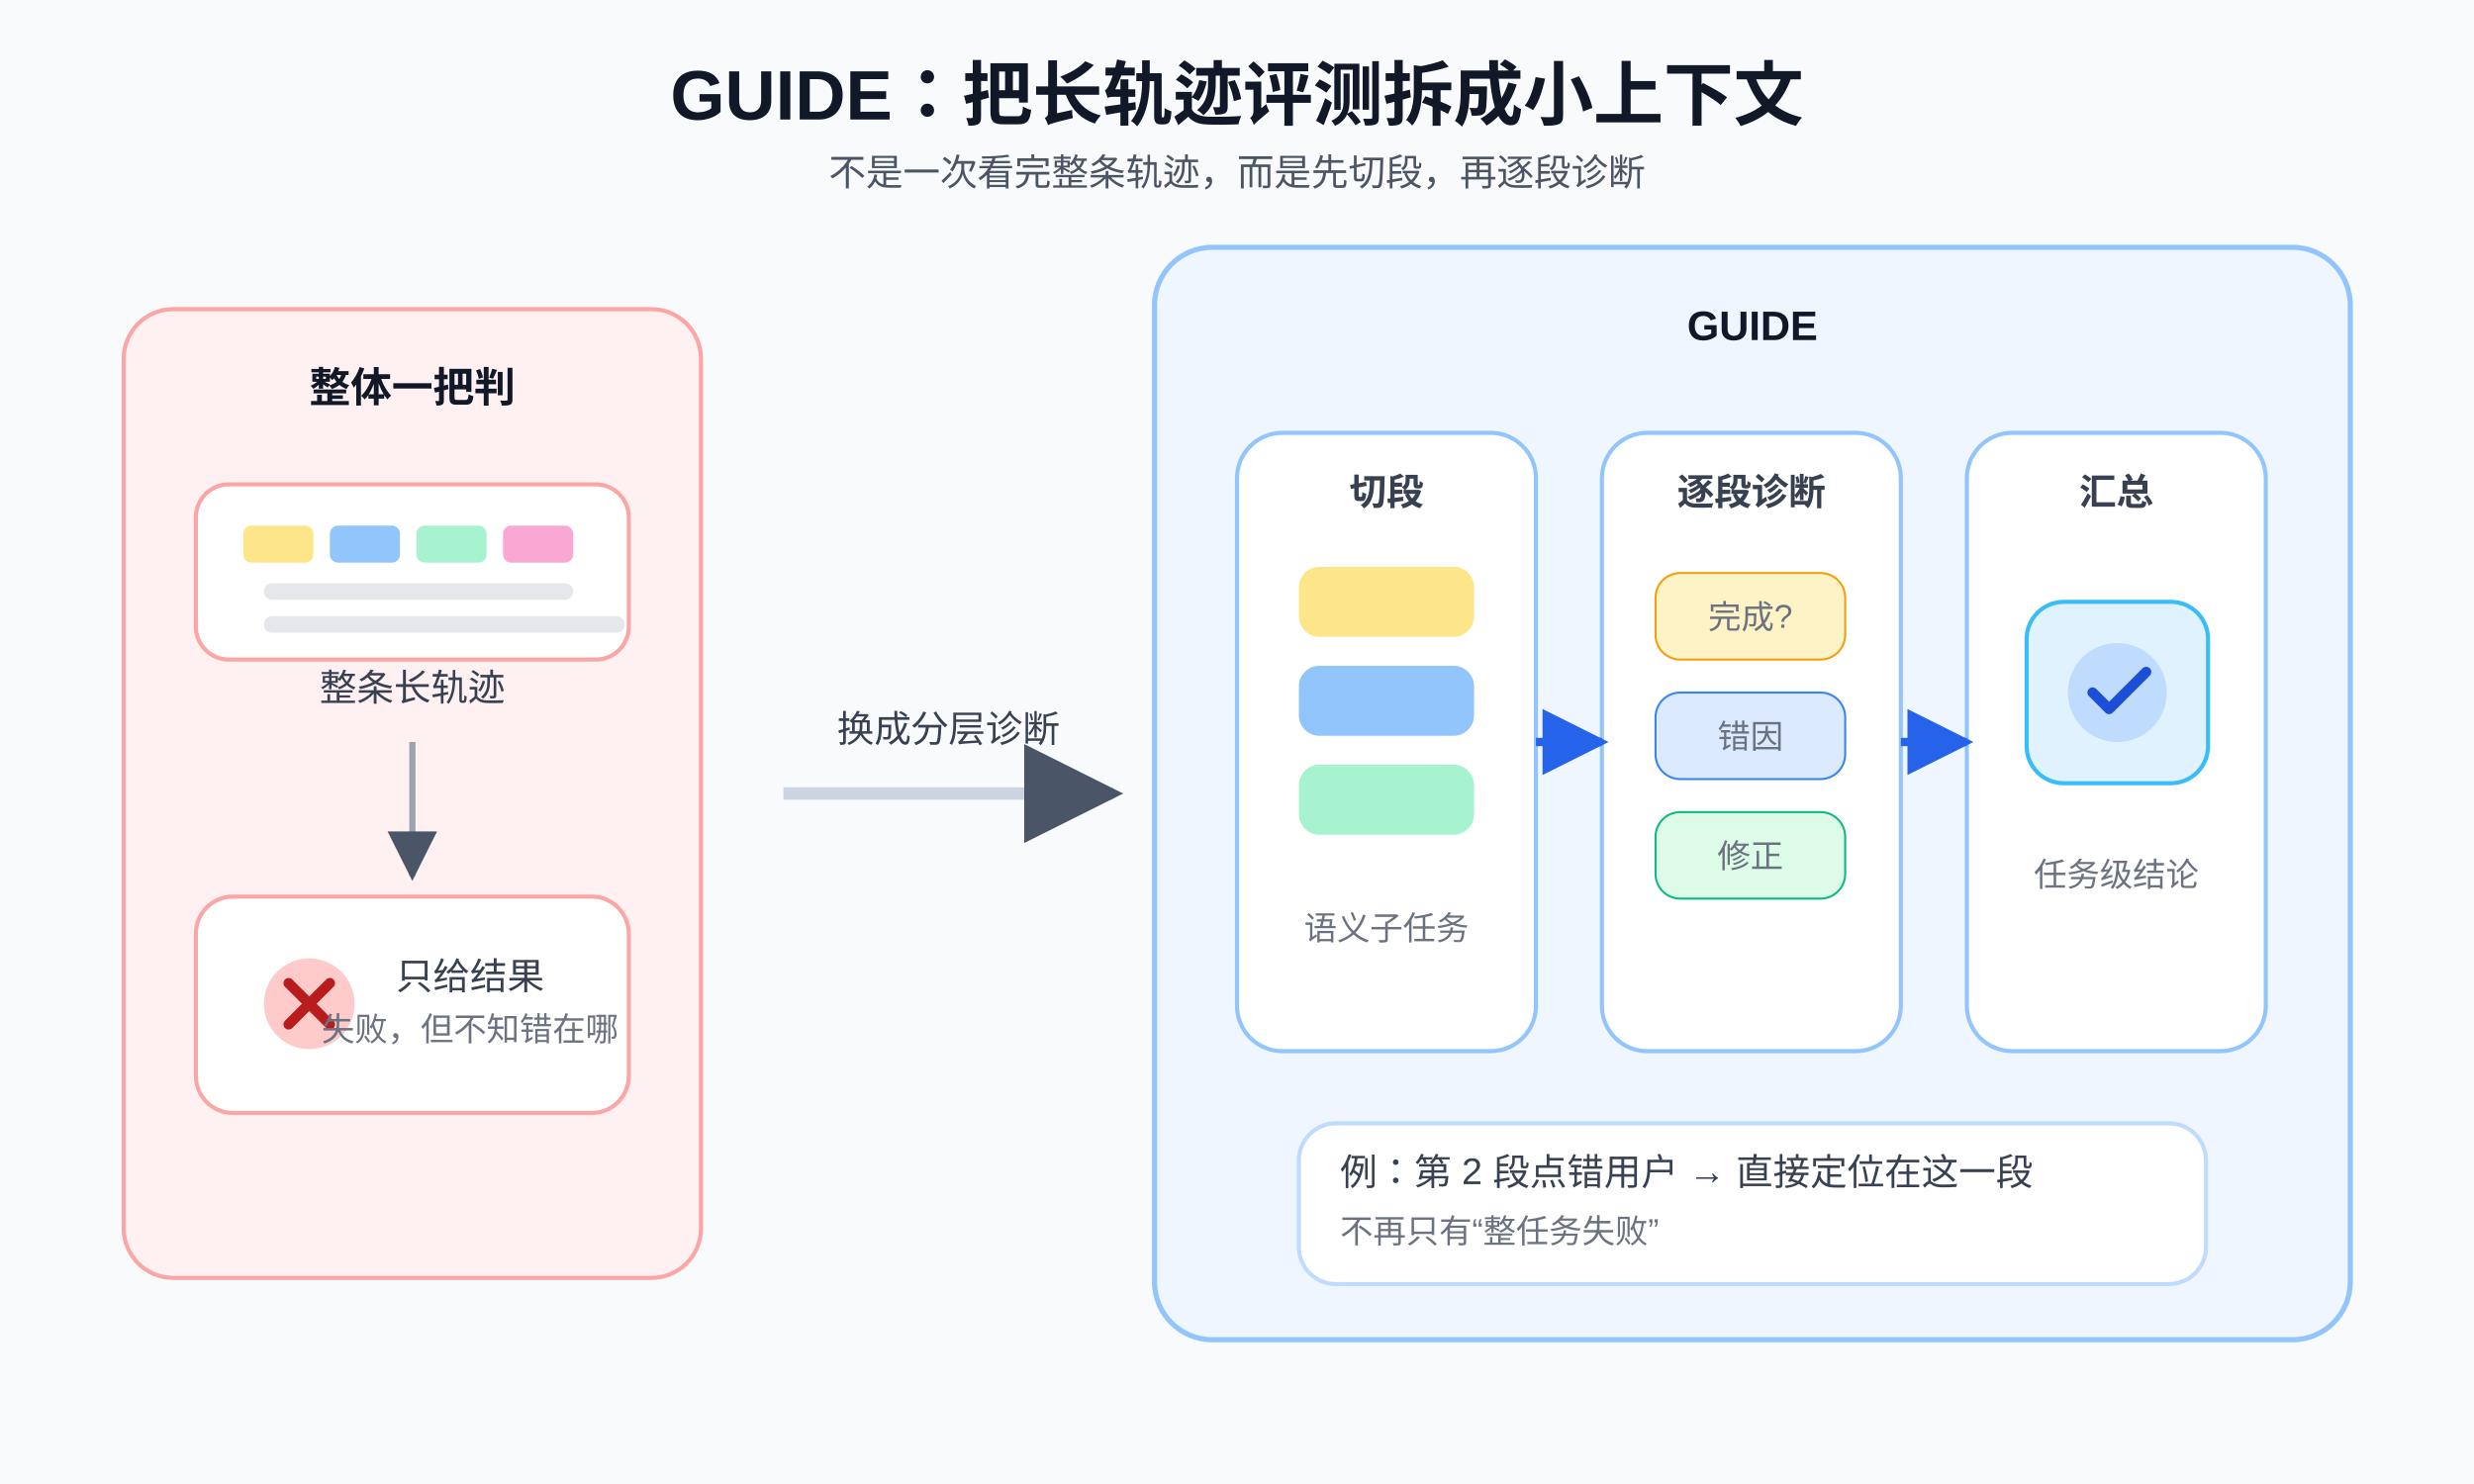
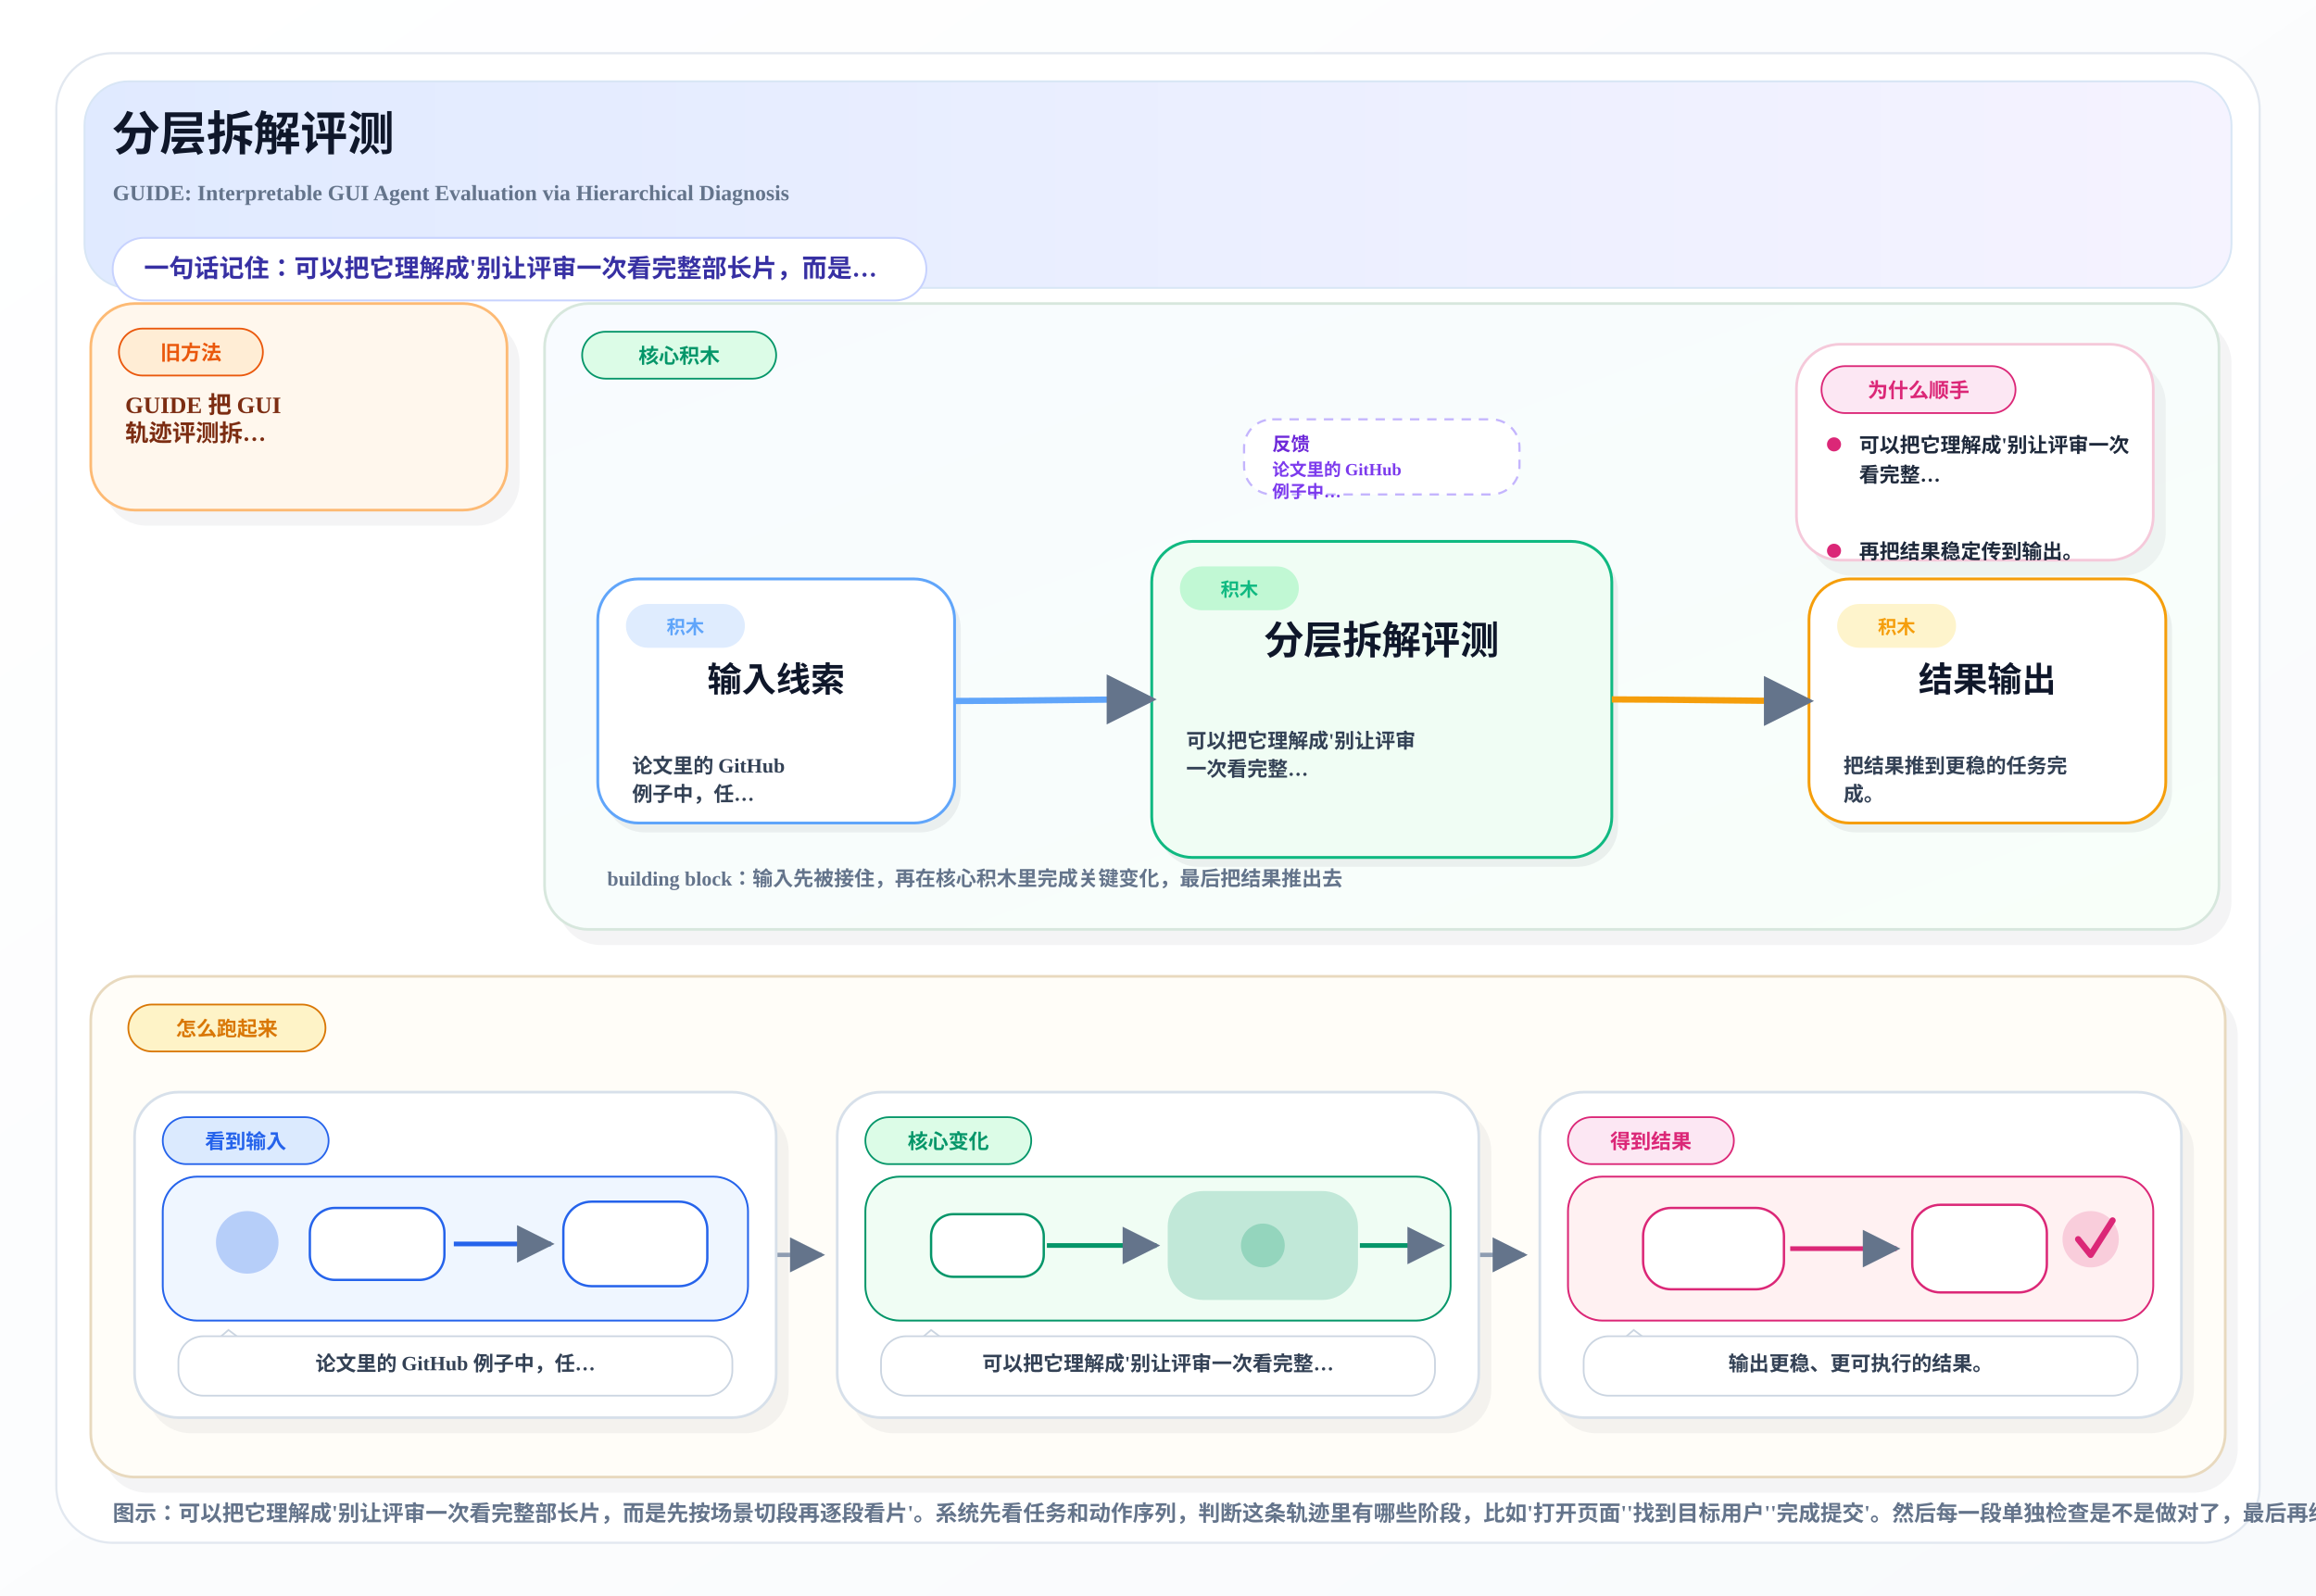
- <svg xmlns="http://www.w3.org/2000/svg" width="1200" height="720" viewBox="0 0 1200 720">
+ <svg xmlns="http://www.w3.org/2000/svg" width="1480" height="1020" viewBox="0 0 1480 1020">
  <defs>
+     <linearGradient id="pageBg" x1="0%" y1="0%" x2="100%" y2="100%">
+       <stop offset="0%" stop-color="#FFFFFF" />
+       <stop offset="100%" stop-color="#F8FAFC" />
+     </linearGradient>
+     <linearGradient id="heroBand" x1="0%" y1="0%" x2="100%" y2="0%">
+       <stop offset="0%" stop-color="#E0EAFF" />
+       <stop offset="100%" stop-color="#F5F3FF" />
+     </linearGradient>
+     <linearGradient id="mainBand" x1="0%" y1="0%" x2="100%" y2="100%">
+       <stop offset="0%" stop-color="#F8FBFF" />
+       <stop offset="100%" stop-color="#F8FFF9" />
+     </linearGradient>
    <marker id="arrow" viewBox="0 0 10 10" refX="9" refY="5" markerWidth="8" markerHeight="8" orient="auto-start-reverse">
-       <path d="M 0 0 L 10 5 L 0 10 z" fill="#4A5568" />
+       <path d="M 0 0 L 10 5 L 0 10 z" fill="#64748B" />
    </marker>
-     <marker id="arrowBlue" viewBox="0 0 10 10" refX="9" refY="5" markerWidth="8" markerHeight="8" orient="auto-start-reverse">
-       <path d="M 0 0 L 10 5 L 0 10 z" fill="#2563EB" />
-     </marker>
-     <style>
-       text { font-family: Arial, Helvetica, sans-serif; }
-       .title { font-size: 34px; font-weight: 700; fill: #111827; }
-       .subtitle { font-size: 18px; fill: #4B5563; }
-       .label { font-size: 20px; font-weight: 700; fill: #111827; }
-       .small { font-size: 18px; fill: #374151; }
-       .tiny { font-size: 16px; fill: #6B7280; }
-     </style>
  </defs>
-   <rect width="1200" height="720" fill="#F8FAFC" />
-   <text x="600" y="58" text-anchor="middle" class="title">GUIDE：把长轨迹评测拆成小上下文</text>
-   <text x="600" y="90" text-anchor="middle" class="subtitle">不是一次看完整条轨迹，而是先切段，再逐段诊断</text>
-   <rect x="60" y="150" rx="24" ry="24" width="280" height="470" fill="#FFF1F2" stroke="#FCA5A5" stroke-width="2" />
-   <text x="200" y="195" text-anchor="middle" class="label" fill="#B91C1C">整体一把判</text>
-   <rect x="95" y="235" rx="16" ry="16" width="210" height="85" fill="#FFFFFF" stroke="#FCA5A5" stroke-width="2" />
-   <g transform="translate(118,255)">
-     <rect x="0" y="0" width="34" height="18" rx="4" fill="#FDE68A" />
-     <rect x="42" y="0" width="34" height="18" rx="4" fill="#93C5FD" />
-     <rect x="84" y="0" width="34" height="18" rx="4" fill="#A7F3D0" />
-     <rect x="126" y="0" width="34" height="18" rx="4" fill="#F9A8D4" />
-     <rect x="10" y="28" width="150" height="8" rx="4" fill="#E5E7EB" />
-     <rect x="10" y="44" width="175" height="8" rx="4" fill="#E5E7EB" />
-   </g>
-   <text x="200" y="340" text-anchor="middle" class="small">整条长轨迹</text>
-   <path d="M200 360 L200 425" stroke="#9CA3AF" stroke-width="3" marker-end="url(#arrow)" />
-   <rect x="95" y="435" rx="18" ry="18" width="210" height="105" fill="#FFFFFF" stroke="#FCA5A5" stroke-width="2" />
-   <circle cx="150" cy="487" r="22" fill="#FECACA" />
-   <path d="M140 477 L160 497 M160 477 L140 497" stroke="#B91C1C" stroke-width="5" stroke-linecap="round" />
-   <text x="228" y="480" text-anchor="middle" class="small">只给结果</text>
-   <text x="228" y="505" text-anchor="middle" class="tiny">失败，但不知错在哪</text>
-   <path d="M380 385 C450 385, 470 385, 540 385" stroke="#CBD5E1" stroke-width="6" fill="none" marker-end="url(#arrow)" />
-   <text x="460" y="360" text-anchor="middle" class="small" fill="#64748B">换成分层诊断</text>
-   <rect x="560" y="120" rx="28" ry="28" width="580" height="530" fill="#EFF6FF" stroke="#93C5FD" stroke-width="2.5" />
-   <text x="850" y="165" text-anchor="middle" class="label" fill="#1D4ED8">GUIDE</text>
-   <rect x="600" y="210" rx="22" ry="22" width="145" height="300" fill="#FFFFFF" stroke="#93C5FD" stroke-width="2" />
-   <text x="672.5" y="245" text-anchor="middle" class="small" font-weight="700">切段</text>
-   <rect x="630" y="275" width="85" height="34" rx="10" fill="#FDE68A" />
-   <rect x="630" y="323" width="85" height="34" rx="10" fill="#93C5FD" />
-   <rect x="630" y="371" width="85" height="34" rx="10" fill="#A7F3D0" />
-   <text x="672.5" y="456" text-anchor="middle" class="tiny">语义子任务</text>
-   <rect x="777" y="210" rx="22" ry="22" width="145" height="300" fill="#FFFFFF" stroke="#93C5FD" stroke-width="2" />
-   <text x="849.5" y="245" text-anchor="middle" class="small" font-weight="700">逐段诊断</text>
-   <g transform="translate(803,278)">
-     <rect x="0" y="0" width="92" height="42" rx="12" fill="#FEF3C7" stroke="#F59E0B" />
-     <text x="46" y="27" text-anchor="middle" class="tiny">完成?</text>
-     <rect x="0" y="58" width="92" height="42" rx="12" fill="#DBEAFE" stroke="#3B82F6" />
-     <text x="46" y="85" text-anchor="middle" class="tiny">错因</text>
-     <rect x="0" y="116" width="92" height="42" rx="12" fill="#DCFCE7" stroke="#10B981" />
-     <text x="46" y="143" text-anchor="middle" class="tiny">修正</text>
-   </g>
-   <rect x="954" y="210" rx="22" ry="22" width="145" height="300" fill="#FFFFFF" stroke="#93C5FD" stroke-width="2" />
-   <text x="1026.5" y="245" text-anchor="middle" class="small" font-weight="700">汇总</text>
-   <g transform="translate(983,292)">
-     <rect x="0" y="0" width="88" height="88" rx="18" fill="#E0F2FE" stroke="#38BDF8" stroke-width="2" />
-     <circle cx="44" cy="44" r="24" fill="#BFDBFE" />
-     <path d="M32 44 L40 52 L58 34" stroke="#1D4ED8" stroke-width="5" fill="none" stroke-linecap="round" stroke-linejoin="round" />
-   </g>
-   <text x="1026.5" y="430" text-anchor="middle" class="tiny">任务级结论</text>
-   <path d="M745 360 L777 360" stroke="#2563EB" stroke-width="4" marker-end="url(#arrowBlue)" />
-   <path d="M922 360 L954 360" stroke="#2563EB" stroke-width="4" marker-end="url(#arrowBlue)" />
-   <rect x="630" y="545" rx="18" ry="18" width="440" height="78" fill="#FFFFFF" stroke="#BFDBFE" stroke-width="2" />
-   <text x="650" y="575" class="small">例：第 2 段点错用户 → 直接定位在这一段</text>
-   <text x="650" y="603" class="tiny">不再只有“整任务失败”</text>
+   <rect x="0" y="0" width="1480" height="1020" fill="url(#pageBg)" />
+   <rect x="36" y="34" width="1408" height="952" rx="36" fill="#FFFFFF" stroke="#E2E8F0" stroke-width="1.4" />
+   <rect x="54" y="52" width="1372" height="132" rx="28" fill="url(#heroBand)" stroke="#D8E6F5" stroke-width="1.2" />
+   <text x="72" y="96" font-size="30" font-weight="800" fill="#0F172A">分层拆解评测</text>
+   <text x="72" y="128" font-size="14" font-weight="600" fill="#64748B">GUIDE: Interpretable GUI Agent Evaluation via Hierarchical Diagnosis</text>
+   <rect x="72" y="152" width="520" height="40" rx="20" fill="#FFFFFF" stroke="#C7D2FE" stroke-width="1.2" />
+   <text x="92" y="177" font-size="16" font-weight="700" fill="#3730A3">一句话记住：可以把它理解成'别让评审一次看完整部长片，而是…</text>
+   <rect x="66.0" y="204.0" width="266.0" height="132.0" rx="28" fill="#0F172A" opacity="0.05" />
+   <rect x="58.0" y="194.0" width="266.0" height="132.0" rx="28" fill="#FFF7ED" stroke="#FDBA74" stroke-width="1.7" />
+   <rect x="76.0" y="210.0" width="92.0" height="30" rx="15" fill="#FFEDD5" stroke="#EA580C" stroke-width="1.1" />
+   <text x="122.0" y="230.0" text-anchor="middle" font-size="13" font-weight="800" fill="#EA580C">旧方法</text>
+   <text x="80.0" y="264.0" font-size="15" font-weight="700" fill="#7C2D12">GUIDE 把 GUI</text>
+   <text x="80.0" y="282.0" font-size="15" font-weight="700" fill="#7C2D12">轨迹评测拆…</text>
+   <rect x="356.0" y="204.0" width="1070.0" height="400.0" rx="28" fill="#0F172A" opacity="0.05" />
+   <rect x="348.0" y="194.0" width="1070.0" height="400.0" rx="28" fill="url(#mainBand)" stroke="#D7E7DD" stroke-width="1.7" />
+   <rect x="372.0" y="212.0" width="124.0" height="30" rx="15" fill="#DCFCE7" stroke="#059669" stroke-width="1.1" />
+   <text x="434.0" y="232.0" text-anchor="middle" font-size="13" font-weight="800" fill="#059669">核心积木</text>
+   <rect x="795.0" y="268.0" width="176.0" height="48" rx="18" fill="#FFFFFF" stroke="#C4B5FD" stroke-width="1.4" stroke-dasharray="6 5" />
+   <text x="813.0" y="288.0" font-size="12" font-weight="800" fill="#6D28D9">反馈</text>
+   <text x="813.0" y="304.0" font-size="11" font-weight="700" fill="#7C3AED">论文里的 GitHub</text>
+   <text x="813.0" y="318.0" font-size="11" font-weight="700" fill="#7C3AED">例子中…</text>
+   <rect x="1156.0" y="230.0" width="228.0" height="138.0" rx="28" fill="#0F172A" opacity="0.05" />
+   <rect x="1148.0" y="220.0" width="228.0" height="138.0" rx="28" fill="#FFFFFF" stroke="#F5C9DA" stroke-width="1.7" />
+   <rect x="1164.0" y="234.0" width="124.0" height="30" rx="15" fill="#FCE7F3" stroke="#DB2777" stroke-width="1.1" />
+   <text x="1226.0" y="254.0" text-anchor="middle" font-size="13" font-weight="800" fill="#DB2777">为什么顺手</text>
+   <circle cx="1172.0" cy="284.0" r="4.5" fill="#DB2777" />
+   <text x="1188.0" y="289.0" font-size="13" font-weight="600" fill="#1E293B">可以把它理解成'别让评审一次</text>
+   <text x="1188.0" y="308.0" font-size="13" font-weight="600" fill="#1E293B">看完整…</text>
+   <circle cx="1172.0" cy="352.0" r="4.5" fill="#DB2777" />
+   <text x="1188.0" y="357.0" font-size="13" font-weight="600" fill="#1E293B">再把结果稳定传到输出。</text>
+   <rect x="386.0" y="376.0" width="228.0" height="156.0" rx="26" fill="#0F172A" opacity="0.06" />
+   <rect x="382.0" y="370.0" width="228.0" height="156.0" rx="26" fill="#FFFFFF" stroke="#60A5FA" stroke-width="1.8" />
+   <rect x="400.0" y="386.0" width="76" height="28" rx="14" fill="#DBEAFE" opacity="0.9" />
+   <text x="438.0" y="405.0" text-anchor="middle" font-size="12" font-weight="800" fill="#60A5FA">积木</text>
+   <text x="496.0" y="442.0" text-anchor="middle" font-size="22" font-weight="800" fill="#0F172A">输入线索</text>
+   <text x="404.0" y="494.0" font-size="13" font-weight="600" fill="#334155">论文里的 GitHub</text>
+   <text x="404.0" y="512.0" font-size="13" font-weight="600" fill="#334155">例子中，任…</text>
+   <rect x="740.0" y="352.0" width="294.0" height="202.0" rx="26" fill="#0F172A" opacity="0.06" />
+   <rect x="736.0" y="346.0" width="294.0" height="202.0" rx="26" fill="#F0FDF4" stroke="#10B981" stroke-width="1.8" />
+   <rect x="754.0" y="362.0" width="76" height="28" rx="14" fill="#BBF7D0" opacity="0.9" />
+   <text x="792.0" y="381.0" text-anchor="middle" font-size="12" font-weight="800" fill="#10B981">积木</text>
+   <text x="883.0" y="418.0" text-anchor="middle" font-size="25" font-weight="800" fill="#0F172A">分层拆解评测</text>
+   <text x="758.0" y="478.0" font-size="13" font-weight="600" fill="#334155">可以把它理解成'别让评审</text>
+   <text x="758.0" y="496.0" font-size="13" font-weight="600" fill="#334155">一次看完整…</text>
+   <rect x="1160.0" y="376.0" width="228.0" height="156.0" rx="26" fill="#0F172A" opacity="0.06" />
+   <rect x="1156.0" y="370.0" width="228.0" height="156.0" rx="26" fill="#FFFFFF" stroke="#F59E0B" stroke-width="1.8" />
+   <rect x="1174.0" y="386.0" width="76" height="28" rx="14" fill="#FEF3C7" opacity="0.9" />
+   <text x="1212.0" y="405.0" text-anchor="middle" font-size="12" font-weight="800" fill="#F59E0B">积木</text>
+   <text x="1270.0" y="442.0" text-anchor="middle" font-size="22" font-weight="800" fill="#0F172A">结果输出</text>
+   <text x="1178.0" y="494.0" font-size="13" font-weight="600" fill="#334155">把结果推到更稳的任务完</text>
+   <text x="1178.0" y="512.0" font-size="13" font-weight="600" fill="#334155">成。</text>
+   <path d="M 610.0 448.0 C 652.0 448.0, 694.0 447.0, 736.0 447.0" fill="none" stroke="#60A5FA" stroke-width="4" marker-end="url(#arrow)" />
+   <path d="M 1030.0 447.0 C 1072.0 447.0, 1114.0 448.0, 1156.0 448.0" fill="none" stroke="#F59E0B" stroke-width="4" marker-end="url(#arrow)" />
+   <text x="388.0" y="566.0" font-size="13" font-weight="700" fill="#64748B">building block：输入先被接住，再在核心积木里完成关键变化，最后把结果推出去</text>
+   <rect x="66.0" y="634.0" width="1364.0" height="320.0" rx="28" fill="#0F172A" opacity="0.05" />
+   <rect x="58.0" y="624.0" width="1364.0" height="320.0" rx="28" fill="#FFFDF8" stroke="#E8D9BE" stroke-width="1.7" />
+   <rect x="82.0" y="642.0" width="126.0" height="30" rx="15" fill="#FEF3C7" stroke="#D97706" stroke-width="1.1" />
+   <text x="145.0" y="662.0" text-anchor="middle" font-size="13" font-weight="800" fill="#D97706">怎么跑起来</text>
+   <path d="M 496.0 802.0 C 516.0 802.0, 505.0 802.0, 525.0 802.0" fill="none" stroke="#94A3B8" stroke-width="2.8" marker-end="url(#arrow)" />
+   <path d="M 945.0 802.0 C 965.0 802.0, 954.0 802.0, 974.0 802.0" fill="none" stroke="#94A3B8" stroke-width="2.8" marker-end="url(#arrow)" />
+   <rect x="94.0" y="708.0" width="410.0" height="208.0" rx="28" fill="#0F172A" opacity="0.05" />
+   <rect x="86.0" y="698.0" width="410.0" height="208.0" rx="28" fill="#FFFFFF" stroke="#D7E0EA" stroke-width="1.7" />
+   <rect x="104.0" y="714.0" width="106.0" height="30" rx="15" fill="#DBEAFE" stroke="#2563EB" stroke-width="1.1" />
+   <text x="157.0" y="734.0" text-anchor="middle" font-size="13" font-weight="800" fill="#2563EB">看到输入</text>
+   <rect x="104.0" y="752.0" width="374.0" height="92" rx="22" fill="#EFF6FF" stroke="#2563EB" stroke-width="1.2" />
+   <circle cx="158.0" cy="794.0" r="20" fill="#2563EB" opacity="0.28" />
+   <rect x="198.0" y="772.0" width="86" height="46" rx="16" fill="#FFFFFF" stroke="#2563EB" stroke-width="1.5" />
+   <path d="M 290.0 795.0 C 316.0 795.0, 328.0 795.0, 352.0 795.0" fill="none" stroke="#2563EB" stroke-width="3" marker-end="url(#arrow)" />
+   <rect x="360.0" y="768.0" width="92" height="54" rx="18" fill="#FFFFFF" stroke="#2563EB" stroke-width="1.5" />
+   <path d="M 132.0 862.0 L 146.0 850.0 L 162.0 862.0" fill="#FFFFFF" stroke="#CBD5E1" stroke-width="1.1" />
+   <rect x="114.0" y="854.0" width="354.0" height="38" rx="16" fill="#FFFFFF" stroke="#CBD5E1" stroke-width="1.1" />
+   <text x="291.0" y="876.0" text-anchor="middle" font-size="13" font-weight="700" fill="#334155">论文里的 GitHub 例子中，任…</text>
+   <rect x="543.0" y="708.0" width="410.0" height="208.0" rx="28" fill="#0F172A" opacity="0.05" />
+   <rect x="535.0" y="698.0" width="410.0" height="208.0" rx="28" fill="#FFFFFF" stroke="#D7E0EA" stroke-width="1.7" />
+   <rect x="553.0" y="714.0" width="106.0" height="30" rx="15" fill="#DCFCE7" stroke="#059669" stroke-width="1.1" />
+   <text x="606.0" y="734.0" text-anchor="middle" font-size="13" font-weight="800" fill="#059669">核心变化</text>
+   <rect x="553.0" y="752.0" width="374.0" height="92" rx="22" fill="#F0FDF4" stroke="#059669" stroke-width="1.2" />
+   <rect x="595.0" y="776.0" width="72" height="40" rx="14" fill="#FFFFFF" stroke="#059669" stroke-width="1.5" />
+   <path d="M 669.0 796.0 C 699.0 796.0, 707.0 796.0, 739.0 796.0" fill="none" stroke="#059669" stroke-width="3" marker-end="url(#arrow)" />
+   <rect x="747.0" y="762.0" width="120" height="68" rx="22" fill="#059669" opacity="0.20" stroke="#059669" stroke-width="1.6" />
+   <circle cx="807.0" cy="796.0" r="14" fill="#059669" opacity="0.24" />
+   <path d="M 869.0 796.0 C 891.0 796.0, 899.0 796.0, 921.0 796.0" fill="none" stroke="#059669" stroke-width="3" marker-end="url(#arrow)" />
+   <path d="M 581.0 862.0 L 595.0 850.0 L 611.0 862.0" fill="#FFFFFF" stroke="#CBD5E1" stroke-width="1.1" />
+   <rect x="563.0" y="854.0" width="354.0" height="38" rx="16" fill="#FFFFFF" stroke="#CBD5E1" stroke-width="1.1" />
+   <text x="740.0" y="876.0" text-anchor="middle" font-size="13" font-weight="700" fill="#334155">可以把它理解成'别让评审一次看完整…</text>
+   <rect x="992.0" y="708.0" width="410.0" height="208.0" rx="28" fill="#0F172A" opacity="0.05" />
+   <rect x="984.0" y="698.0" width="410.0" height="208.0" rx="28" fill="#FFFFFF" stroke="#D7E0EA" stroke-width="1.7" />
+   <rect x="1002.0" y="714.0" width="106.0" height="30" rx="15" fill="#FCE7F3" stroke="#DB2777" stroke-width="1.1" />
+   <text x="1055.0" y="734.0" text-anchor="middle" font-size="13" font-weight="800" fill="#DB2777">得到结果</text>
+   <rect x="1002.0" y="752.0" width="374.0" height="92" rx="22" fill="#FFF1F2" stroke="#DB2777" stroke-width="1.2" />
+   <rect x="1050.0" y="772.0" width="90" height="52" rx="18" fill="#FFFFFF" stroke="#DB2777" stroke-width="1.5" />
+   <path d="M 1144.0 798.0 C 1172.0 798.0, 1186.0 798.0, 1212.0 798.0" fill="none" stroke="#DB2777" stroke-width="3" marker-end="url(#arrow)" />
+   <rect x="1222.0" y="770.0" width="86" height="56" rx="18" fill="#FFFFFF" stroke="#DB2777" stroke-width="1.5" />
+   <circle cx="1336.0" cy="792.0" r="18" fill="#DB2777" opacity="0.18" />
+   <path d="M 1328.0 792.0 L 1336.0 802.0 L 1350.0 780.0" fill="none" stroke="#DB2777" stroke-width="4" stroke-linecap="round" stroke-linejoin="round" />
+   <path d="M 1030.0 862.0 L 1044.0 850.0 L 1060.0 862.0" fill="#FFFFFF" stroke="#CBD5E1" stroke-width="1.1" />
+   <rect x="1012.0" y="854.0" width="354.0" height="38" rx="16" fill="#FFFFFF" stroke="#CBD5E1" stroke-width="1.1" />
+   <text x="1189.0" y="876.0" text-anchor="middle" font-size="13" font-weight="700" fill="#334155">输出更稳、更可执行的结果。</text>
+   <text x="72" y="972" font-size="14" font-weight="600" fill="#64748B">图示：可以把它理解成'别让评审一次看完整部长片，而是先按场景切段再逐段看片'。系统先看任务和动作序列，判断这条轨迹里有哪些阶段，比如'打开页面''找到目标用户''完成提交'。然后每一段单独检查是不是做对了，最后再综合判断整件事到底成没成。</text>
</svg>
